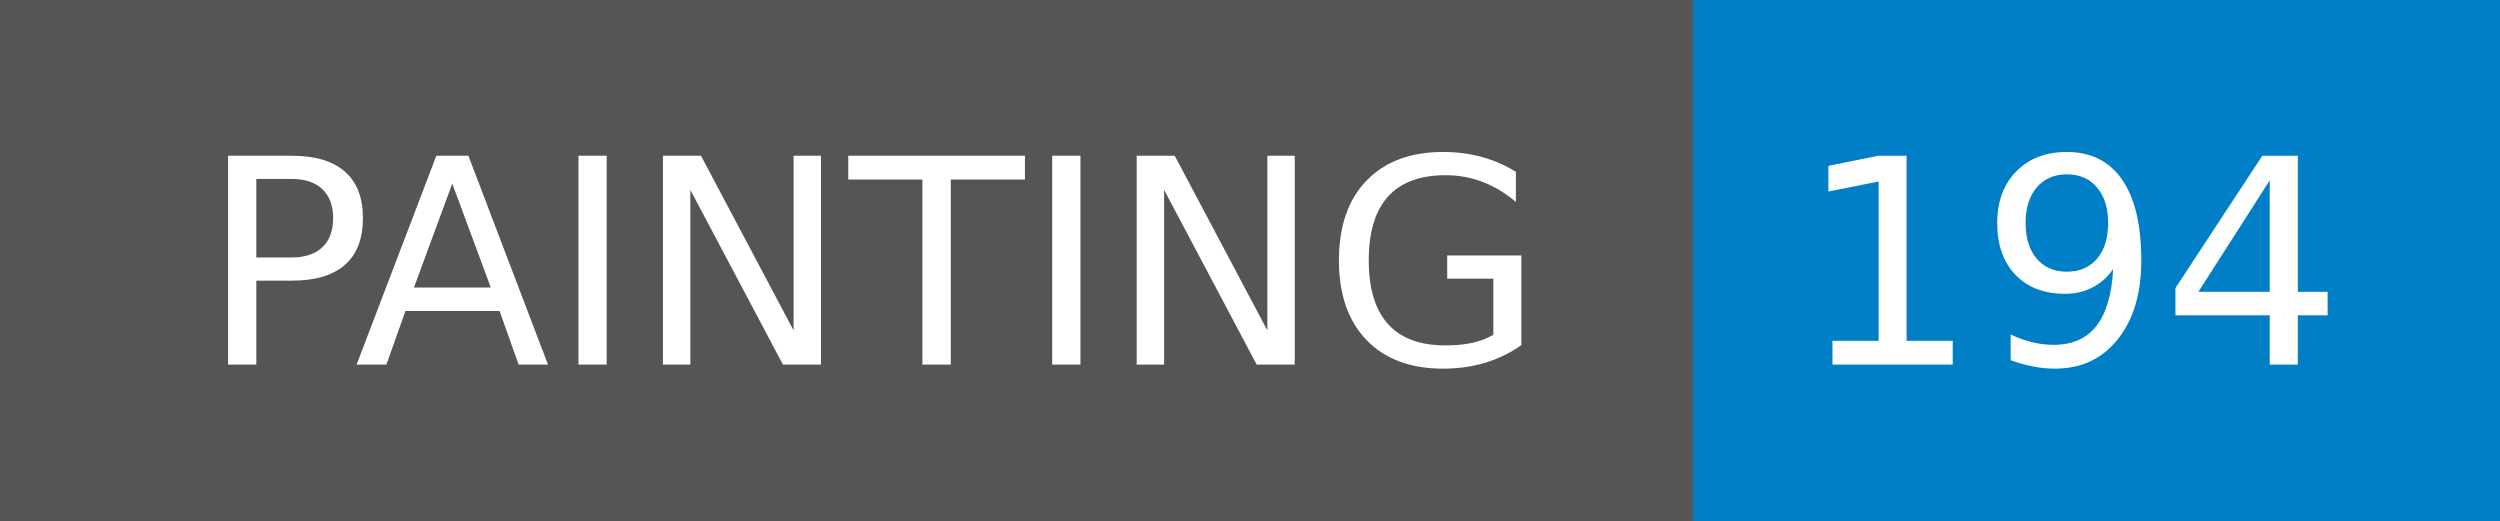
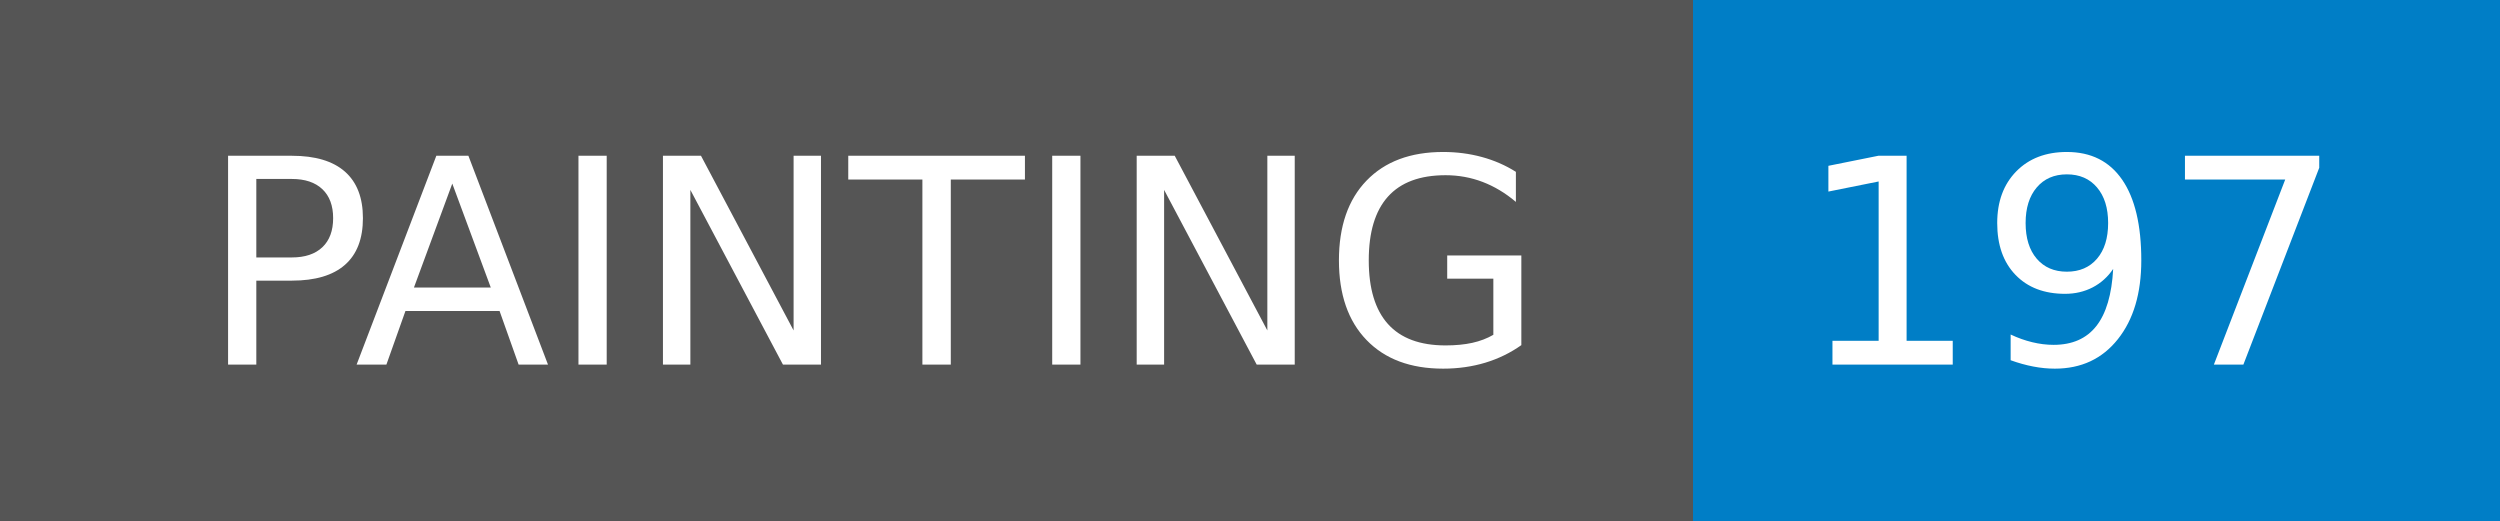
- <svg xmlns="http://www.w3.org/2000/svg" width="96" height="20" role="img" aria-label="PAINTING: 194">
+ <svg xmlns="http://www.w3.org/2000/svg" width="96" height="20" role="img" aria-label="PAINTING: 197">
  <g shape-rendering="crispEdges">
    <rect width="65" height="20" fill="#555" />
    <rect x="65" width="31" height="20" fill="#007ec6" />
  </g>
  <g fill="#fff" text-anchor="middle" font-family="Verdana,Geneva,DejaVu Sans,sans-serif" text-rendering="geometricPrecision" font-size="110">
    <text x="335" y="140" transform="scale(.1)" fill="#fff" textLength="550">PAINTING</text>
-     <text x="795" y="140" transform="scale(.1)" fill="#fff" textLength="210">194</text>
+     <text x="795" y="140" transform="scale(.1)" fill="#fff" textLength="210">197</text>
  </g>
</svg>
